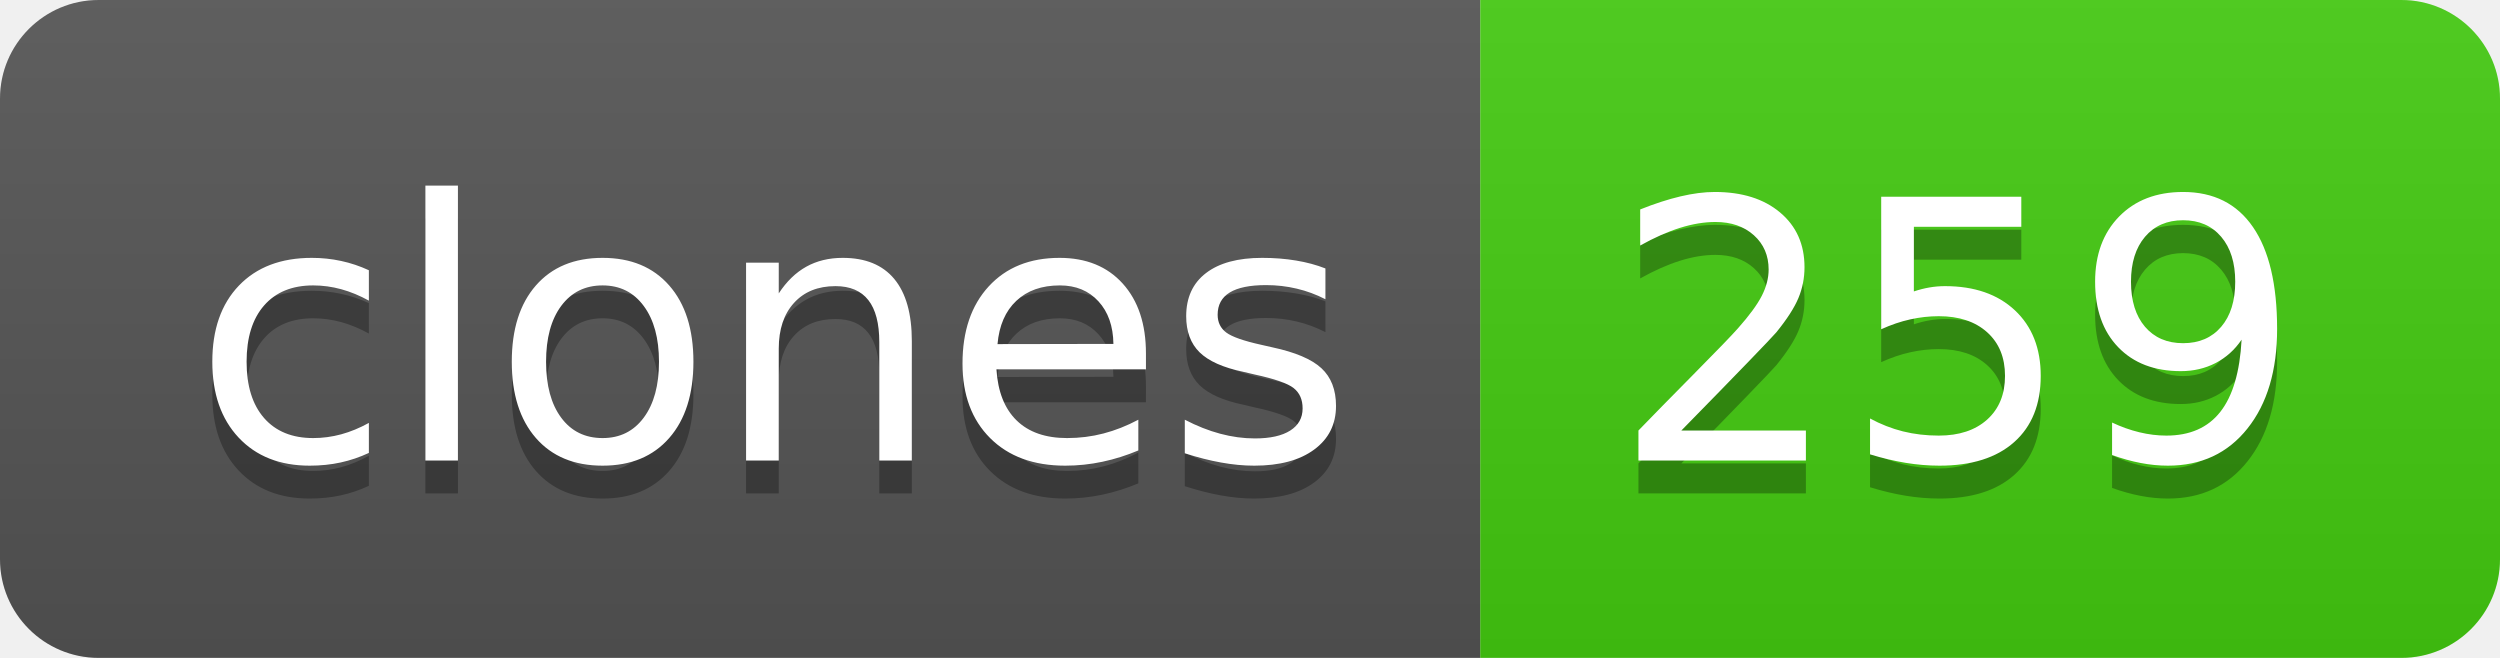
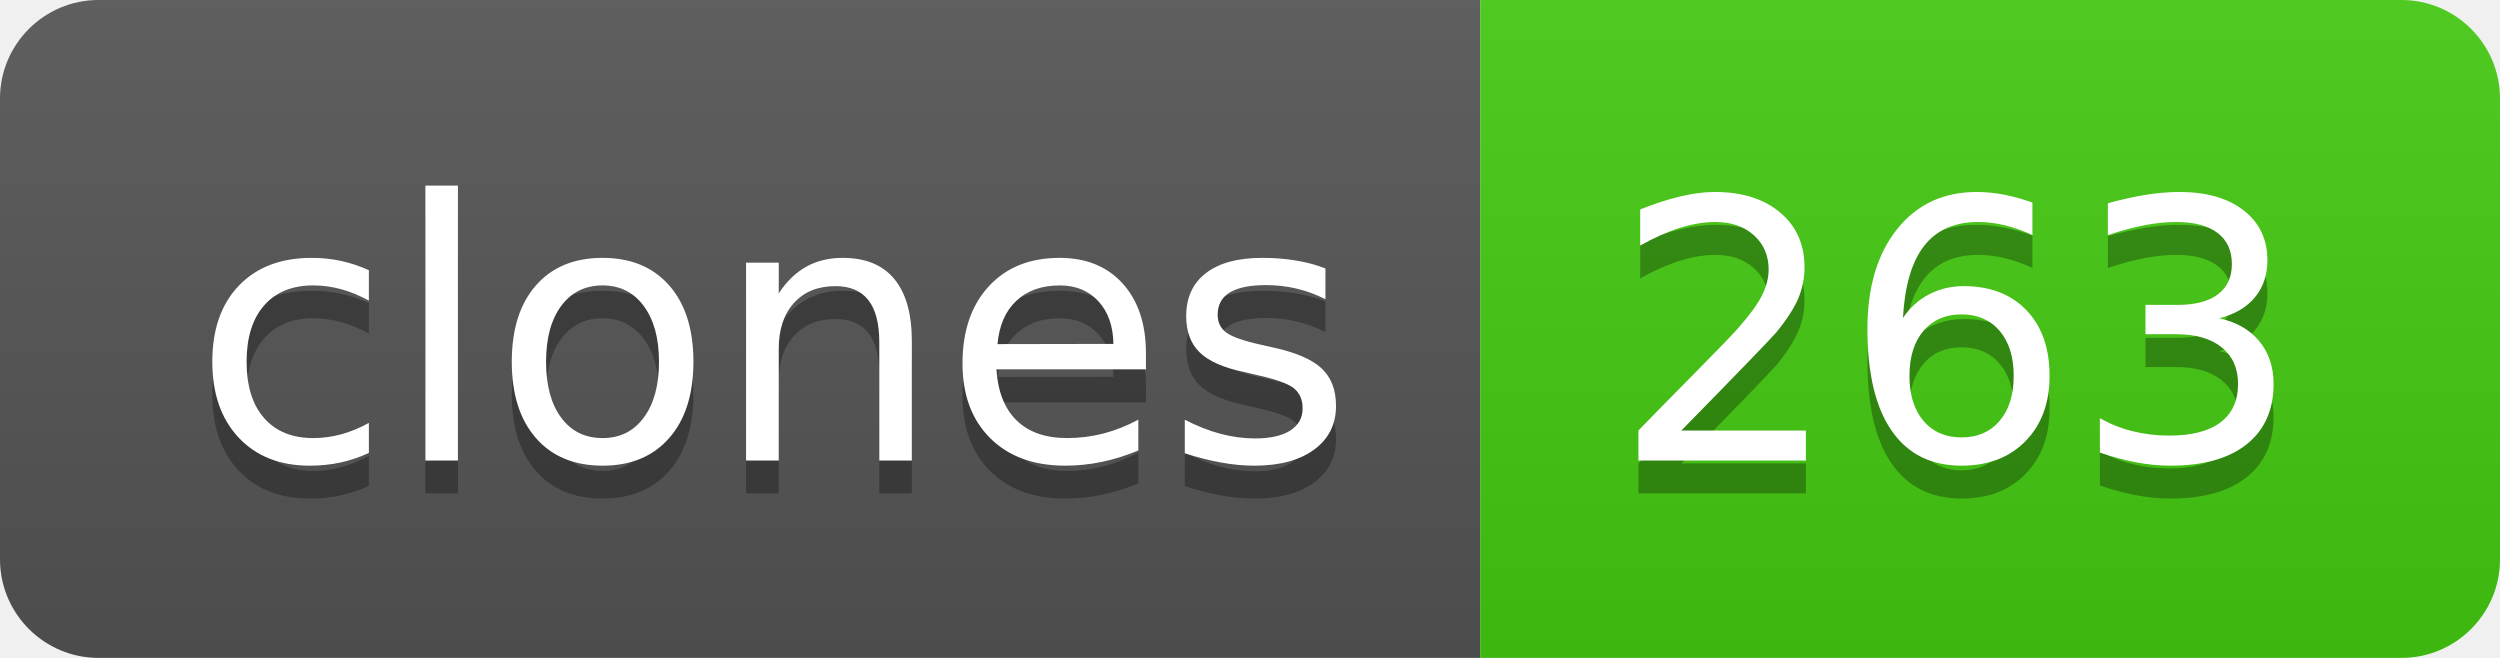
- <svg xmlns="http://www.w3.org/2000/svg" width="76" height="20" role="img" aria-label="clones: 259">
+ <svg xmlns="http://www.w3.org/2000/svg" width="76" height="20" role="img" aria-label="clones: 263">
  <linearGradient id="s" x2="0" y2="100%">
    <stop offset="0" stop-color="#bbb" stop-opacity=".1" />
    <stop offset="1" stop-opacity=".1" />
  </linearGradient>
  <clipPath id="r">
    <rect width="76" height="20" rx="3" fill="#fff" />
  </clipPath>
  <g clip-path="url(#r)">
    <rect width="45" height="20" fill="#555" />
    <rect x="45" width="31" height="20" fill="#4c1" />
    <rect width="76" height="20" fill="url(#s)" />
  </g>
  <g fill="#fff" text-anchor="middle" font-family="Verdana,Geneva,DejaVu Sans,sans-serif" text-rendering="geometricPrecision" font-size="110">
    <text aria-hidden="true" x="235" y="150" fill="#010101" fill-opacity=".3" transform="scale(.1)" textLength="350">clones</text>
    <text x="235" y="140" transform="scale(.1)" fill="#fff" textLength="350">clones</text>
-     <text aria-hidden="true" x="595" y="150" fill="#010101" fill-opacity=".3" transform="scale(.1)" textLength="210">259</text>
-     <text x="595" y="140" transform="scale(.1)" fill="#fff" textLength="210">259</text>
+     <text aria-hidden="true" x="595" y="150" fill="#010101" fill-opacity=".3" transform="scale(.1)" textLength="210">263</text>
+     <text x="595" y="140" transform="scale(.1)" fill="#fff" textLength="210">263</text>
  </g>
</svg>
